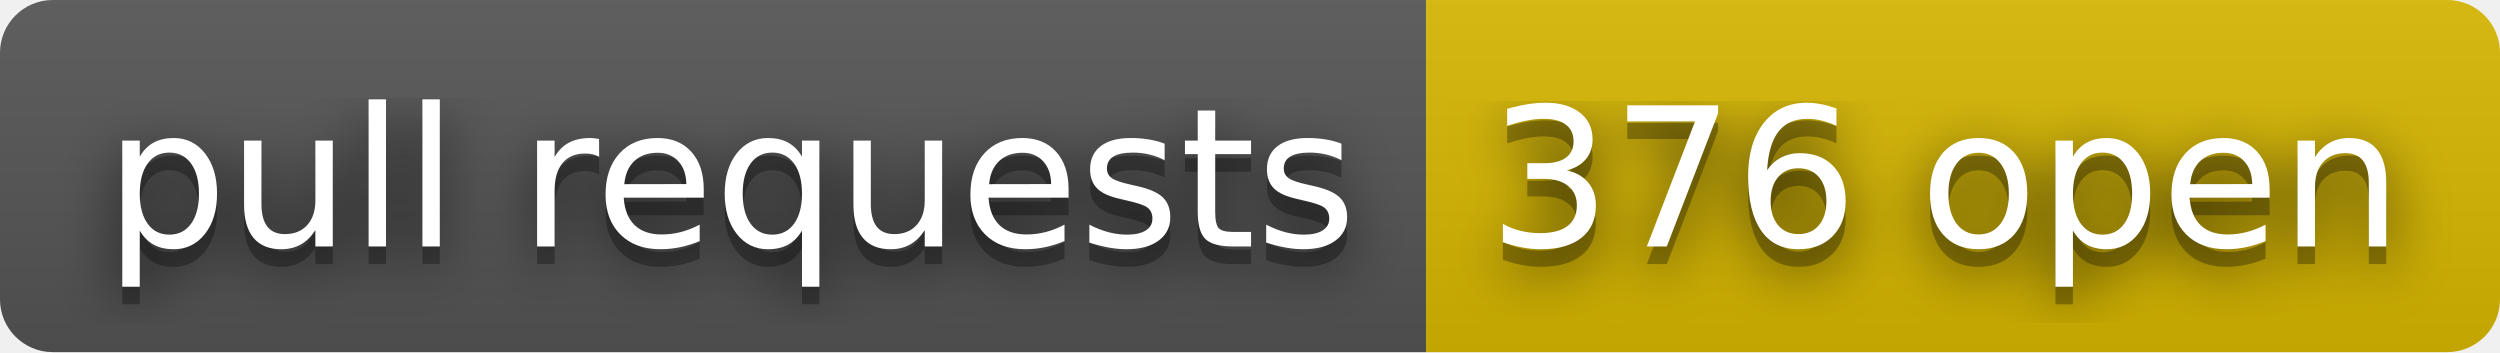
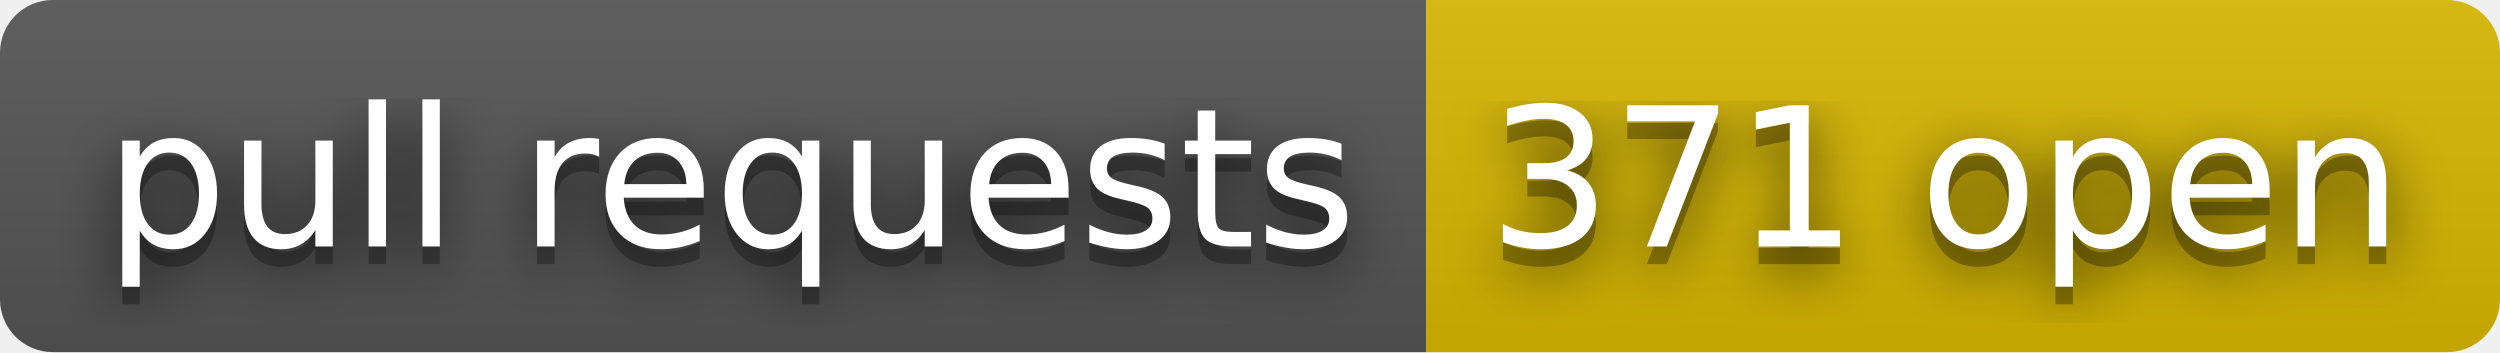
- <svg xmlns="http://www.w3.org/2000/svg" width="142" height="20" role="img" aria-label="pull requests: 376 open">
+ <svg xmlns="http://www.w3.org/2000/svg" width="142" height="20" role="img" aria-label="pull requests: 371 open">
  <filter id="blur">
    <feGaussianBlur stdDeviation="16" />
  </filter>
  <linearGradient id="s" x2="0" y2="100%">
    <stop offset="0" stop-color="#bbb" stop-opacity=".1" />
    <stop offset="1" stop-opacity=".1" />
  </linearGradient>
  <clipPath id="r">
    <rect width="142" height="20" rx="3" />
  </clipPath>
  <g clip-path="url(#r)">
    <rect width="81" height="20" fill="#555" />
    <rect x="81" width="61" height="20" fill="#d8b800" />
    <rect width="142" height="20" fill="url(#s)" />
  </g>
  <g fill="#fff" text-anchor="middle" font-family="Verdana,Geneva,DejaVu Sans,sans-serif" text-rendering="geometricPrecision" font-size="110">
    <g transform="scale(.1)">
      <g aria-hidden="true" fill="#010101">
        <text x="415" y="150" fill-opacity=".8" filter="url(#blur)" textLength="710">pull requests</text>
        <text x="415" y="150" fill-opacity=".3" textLength="710">pull requests</text>
      </g>
      <text x="415" y="140" textLength="710">pull requests</text>
    </g>
    <g transform="scale(.1)">
      <g aria-hidden="true" fill="#010101">
-         <text x="1105" y="150" fill-opacity=".8" filter="url(#blur)" textLength="510">376 open</text>
-         <text x="1105" y="150" fill-opacity=".3" textLength="510">376 open</text>
+         <text x="1105" y="150" fill-opacity=".8" filter="url(#blur)" textLength="510">371 open</text>
+         <text x="1105" y="150" fill-opacity=".3" textLength="510">371 open</text>
      </g>
-       <text x="1105" y="140" textLength="510">376 open</text>
+       <text x="1105" y="140" textLength="510">371 open</text>
    </g>
  </g>
</svg>
